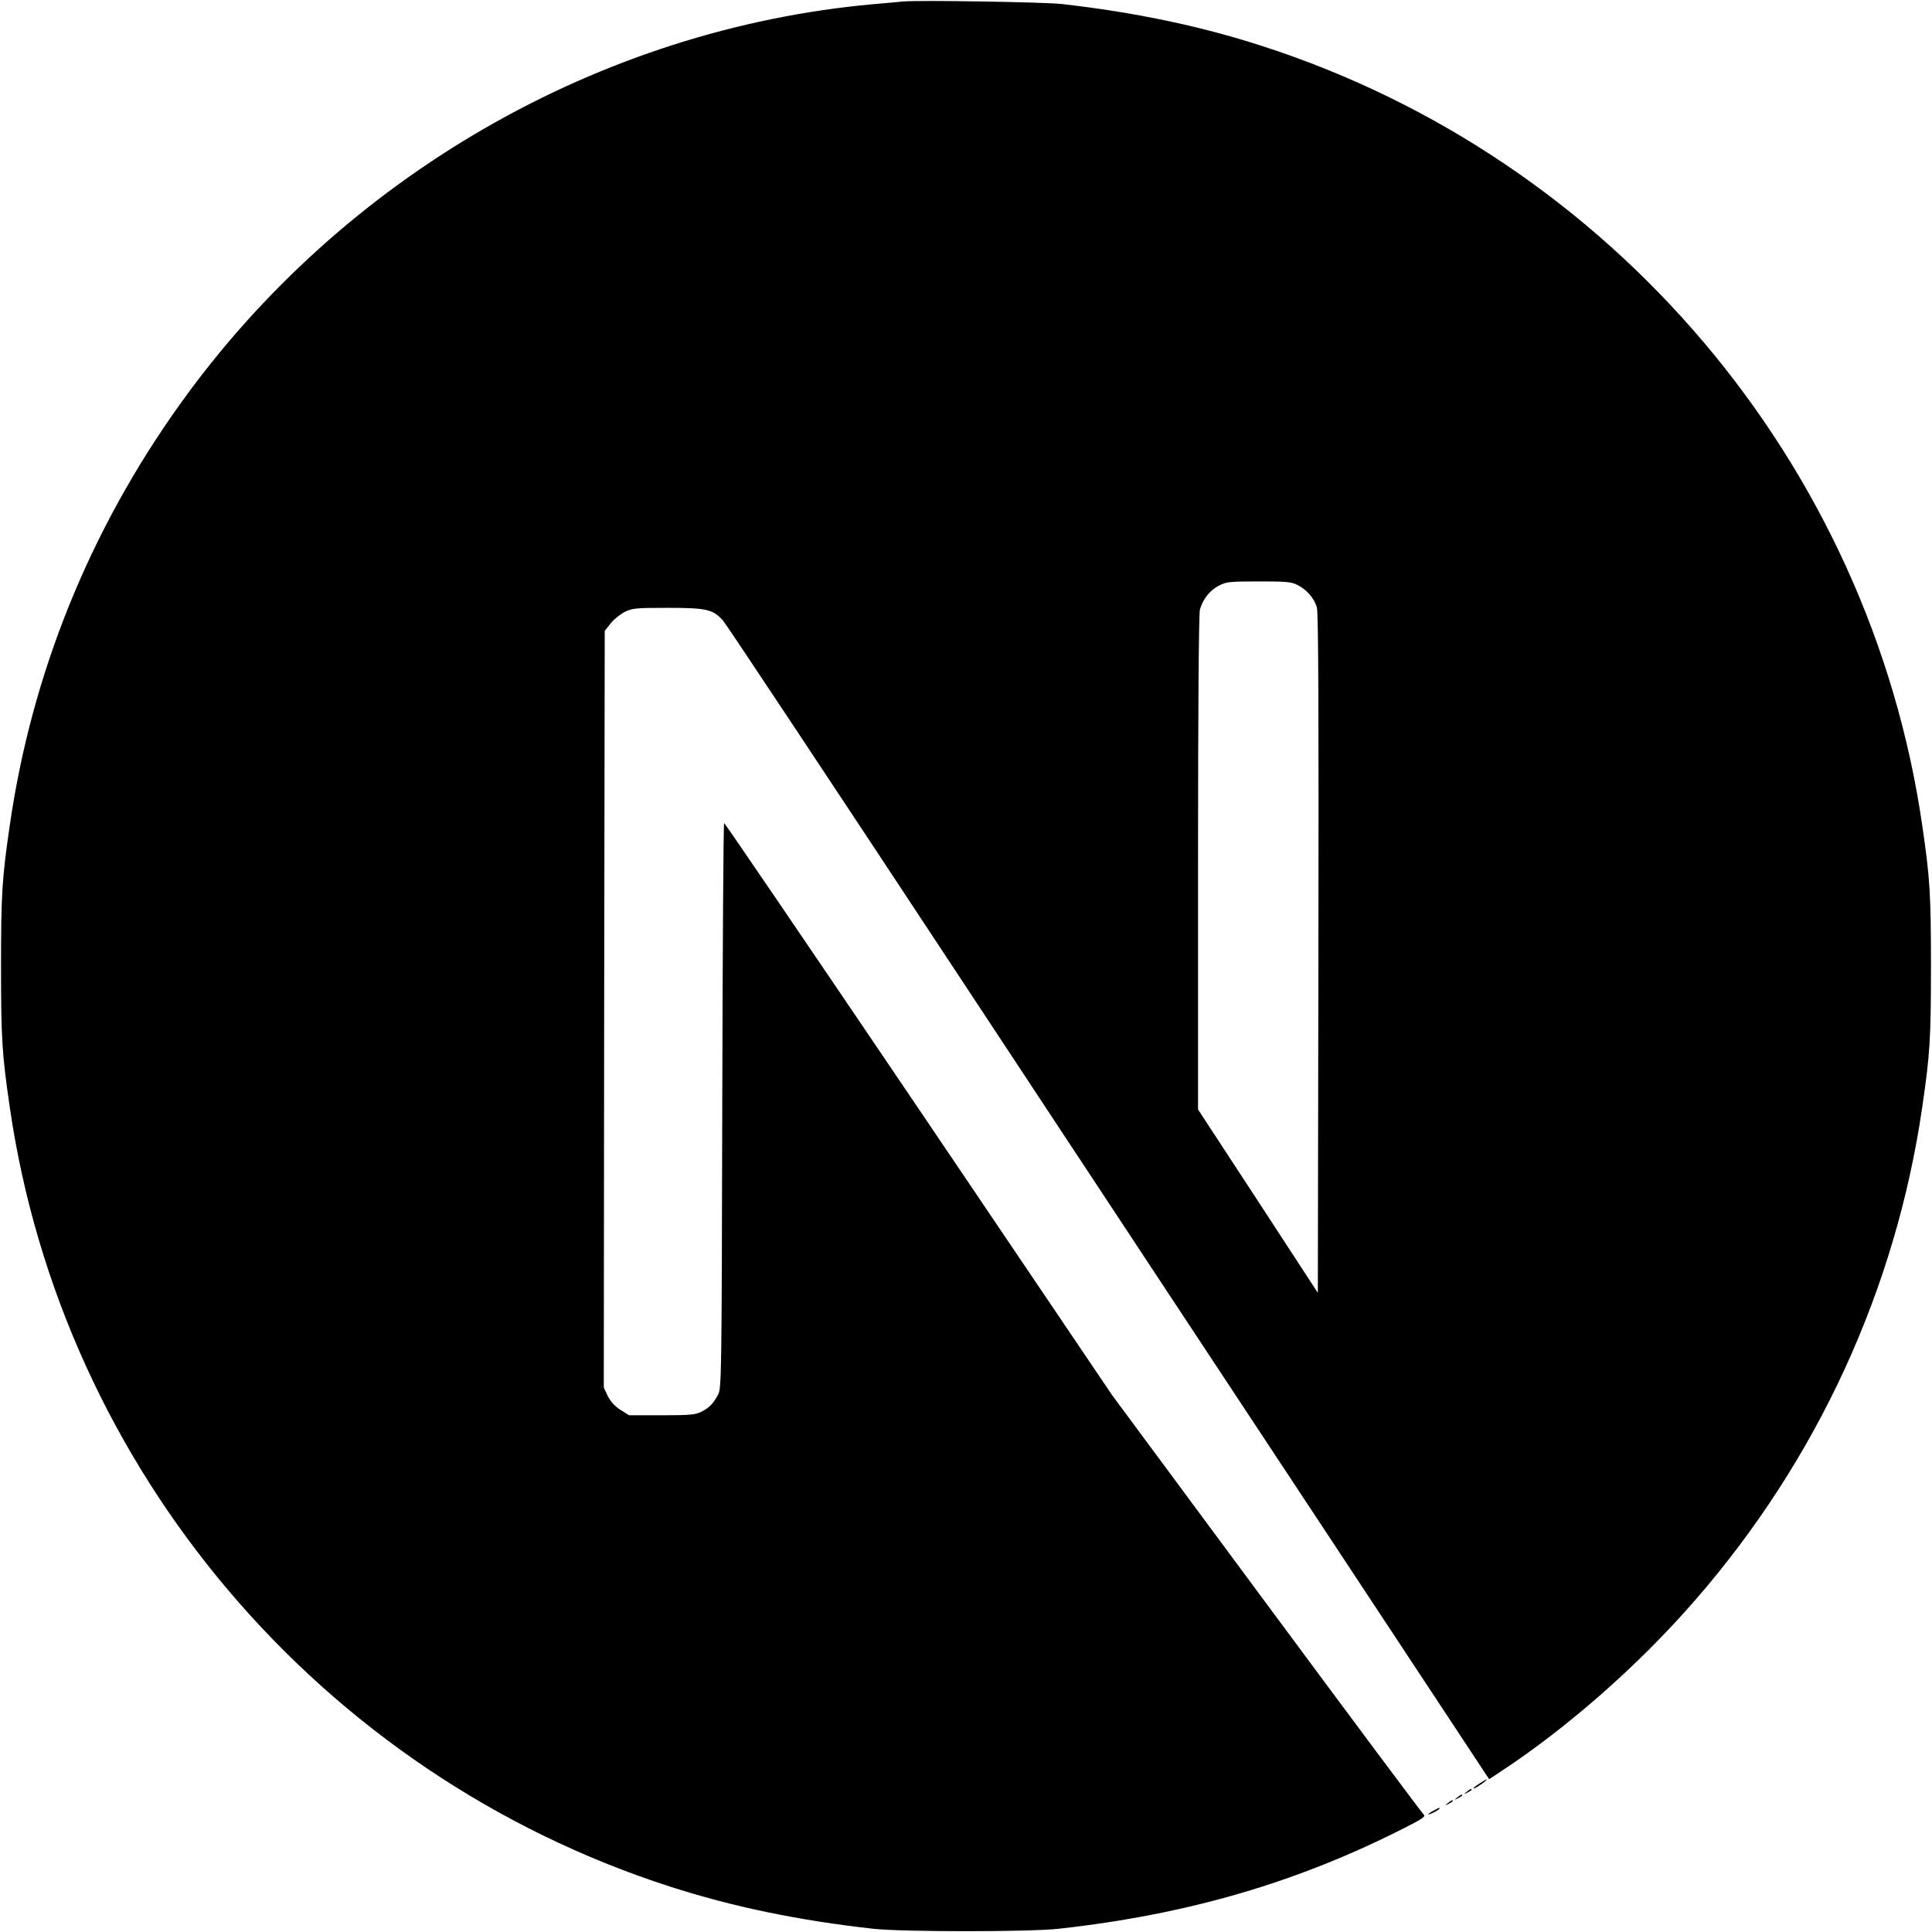
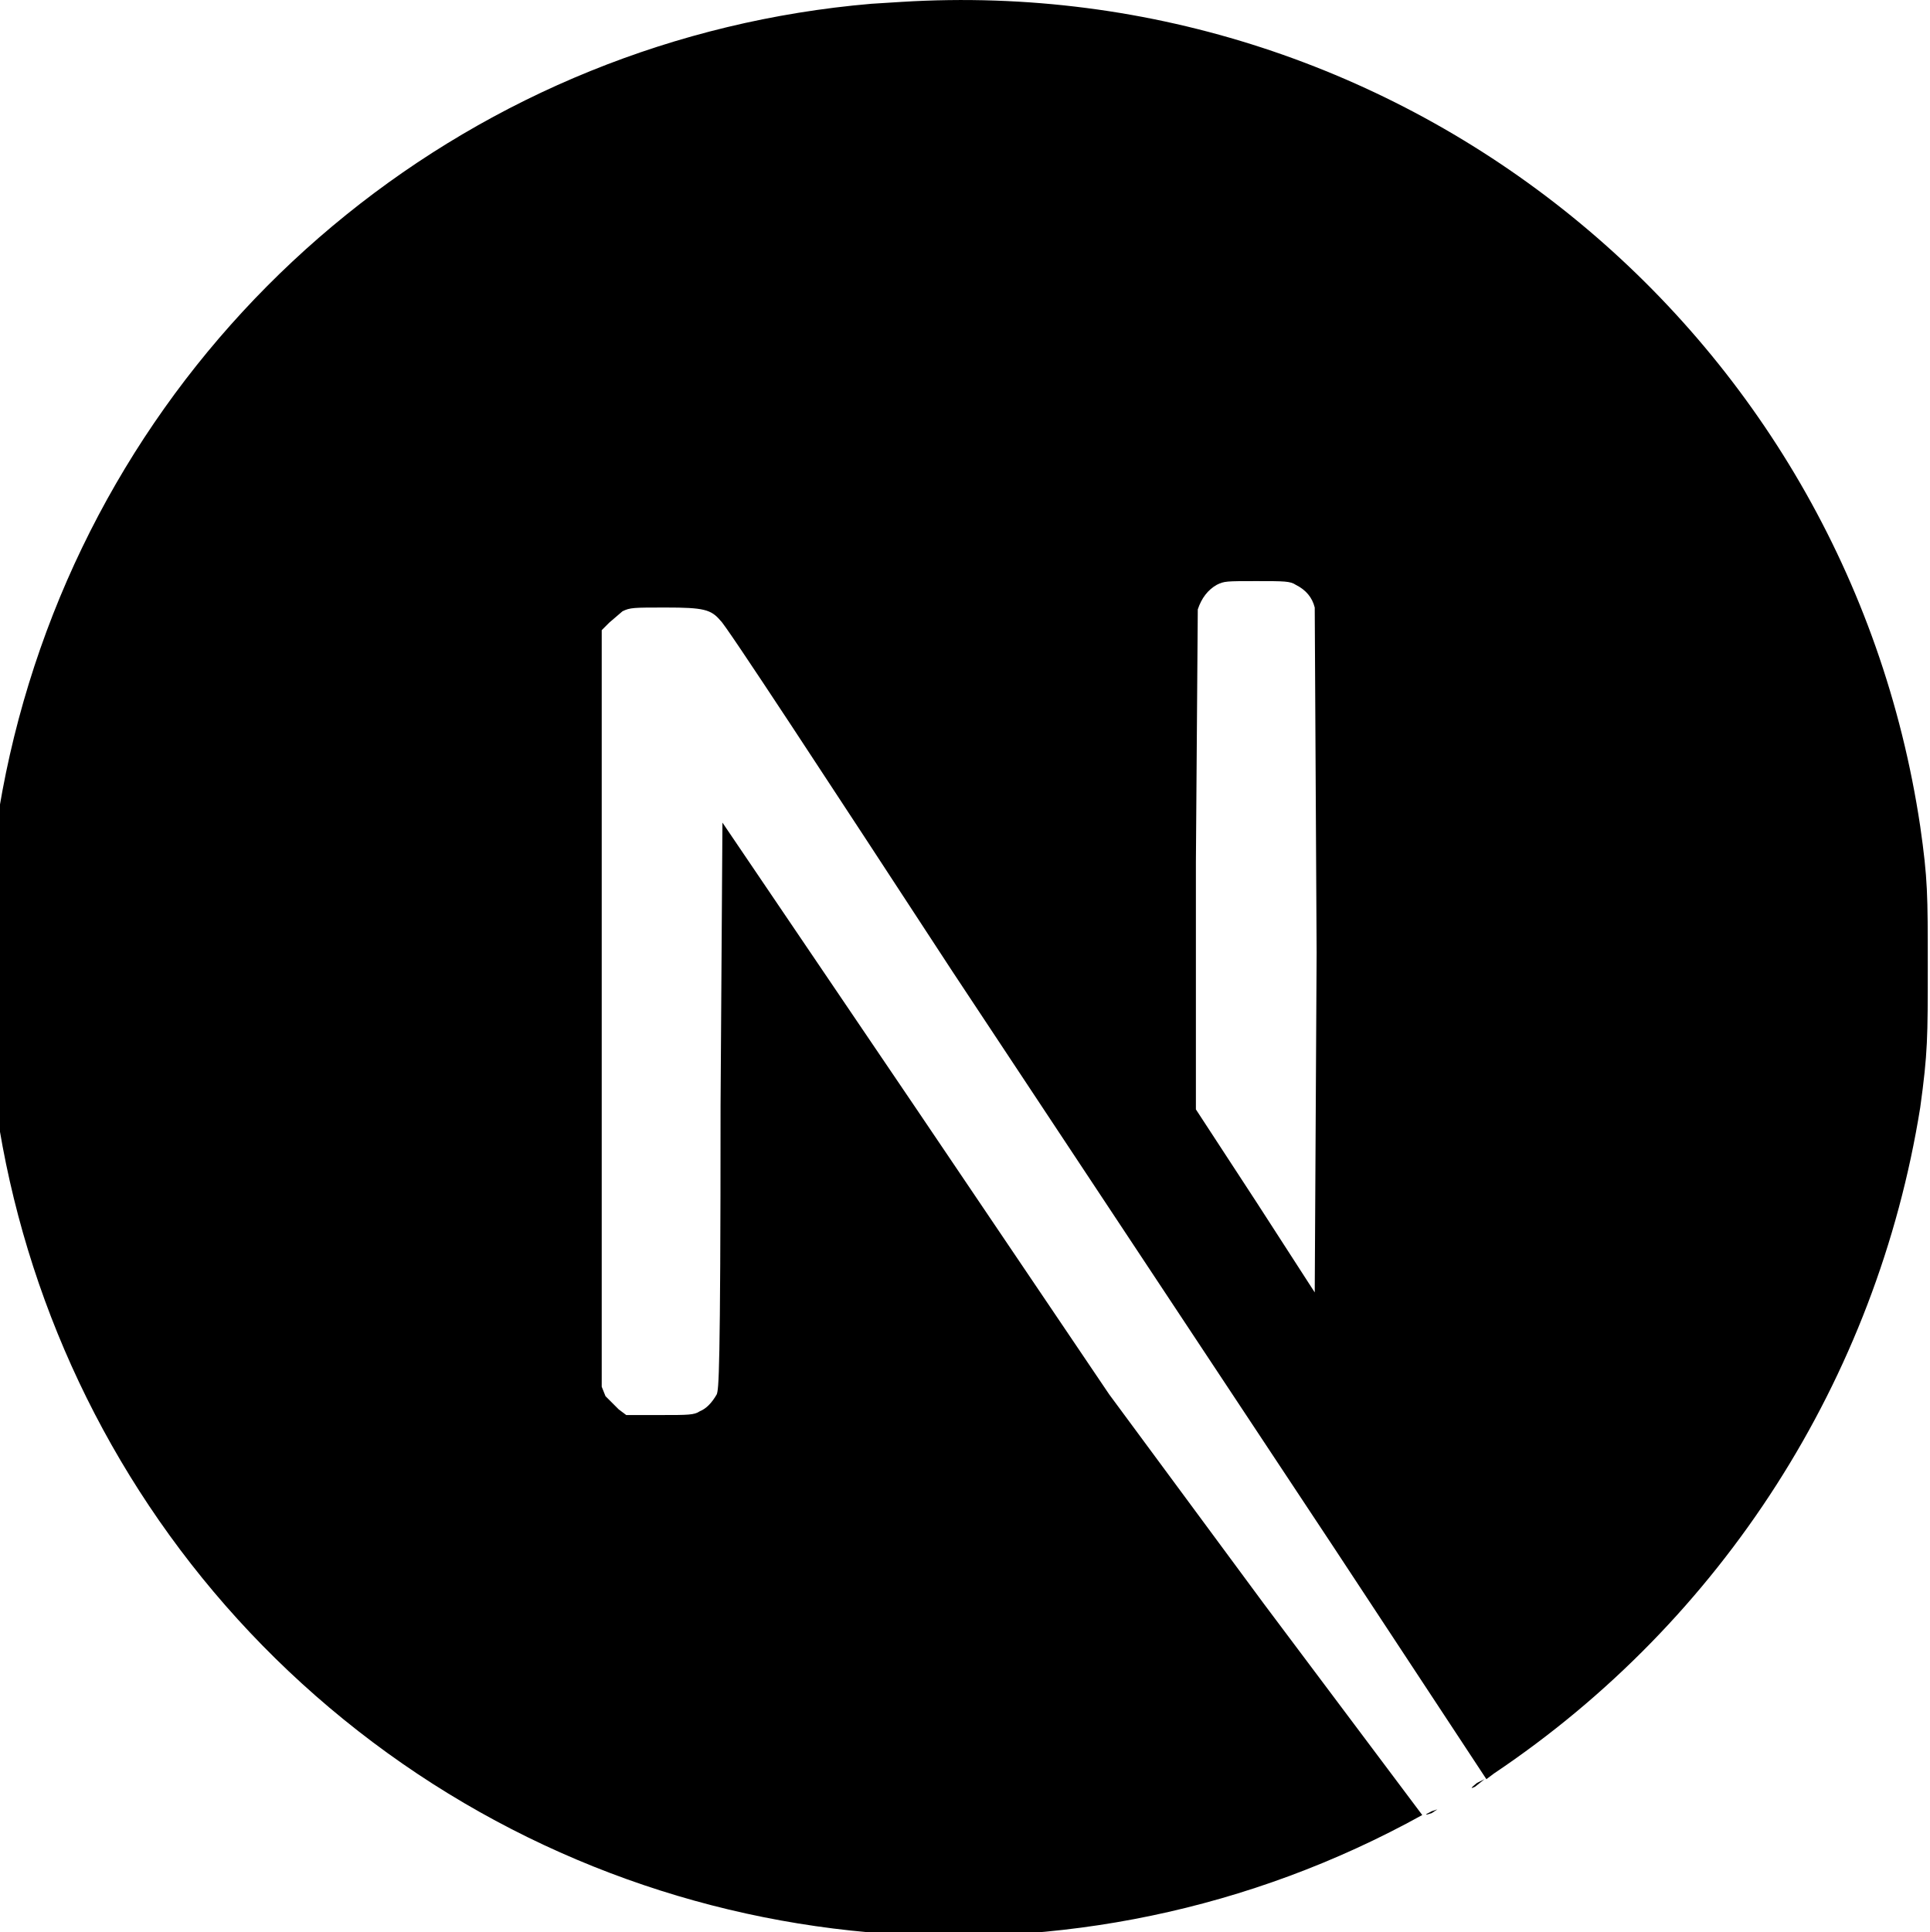
- <svg xmlns="http://www.w3.org/2000/svg" width="1024pt" height="1024pt" viewBox="0.5 -0.2 1023 1024.1">
-   <path d="M478.5.6c-2.2.2-9.2.9-15.5 1.4C317.7 15.1 181.6 93.5 95.4 214c-48 67-78.7 143-90.3 223.5C1 465.6.5 473.9.5 512s.5 46.4 4.6 74.5C32.9 778.6 169.6 940 355 999.8c33.2 10.7 68.2 18 108 22.4 15.5 1.7 82.5 1.7 98 0 68.7-7.6 126.9-24.6 184.3-53.9 8.8-4.5 10.5-5.7 9.3-6.7-.8-.6-38.3-50.9-83.3-111.7l-81.8-110.5L487 587.7c-56.4-83.4-102.8-151.6-103.2-151.6-.4-.1-.8 67.3-1 149.6-.3 144.1-.4 149.9-2.2 153.3-2.6 4.9-4.6 6.9-8.8 9.1-3.2 1.6-6 1.9-21.1 1.9h-17.3l-4.6-2.9c-3-1.9-5.2-4.4-6.7-7.3l-2.1-4.5.2-200.5.3-200.6 3.1-3.9c1.6-2.1 5-4.8 7.4-6.1 4.1-2 5.7-2.2 23-2.2 20.4 0 23.8.8 29.1 6.6 1.5 1.6 57 85.2 123.4 185.9s157.2 238.2 201.8 305.7l81 122.7 4.1-2.7c36.3-23.6 74.7-57.2 105.1-92.2 64.7-74.3 106.4-164.9 120.4-261.5 4.1-28.1 4.6-36.4 4.6-74.5s-.5-46.4-4.6-74.5C991.1 245.4 854.4 84 669 24.2 636.3 13.6 601.5 6.3 562.5 1.9c-9.6-1-75.7-2.1-84-1.3M687.9 310c4.8 2.4 8.7 7 10.1 11.8.8 2.6 1 58.2.8 183.5l-.3 179.8-31.7-48.6-31.8-48.6V457.2c0-84.5.4-132 1-134.3 1.6-5.6 5.1-10 9.9-12.6 4.1-2.1 5.6-2.3 21.3-2.3 14.8 0 17.4.2 20.7 2" />
-   <path d="M784.3 945.1c-3.5 2.2-4.6 3.7-1.5 2 2.2-1.3 5.8-4 5.2-4.1-.3 0-2 1-3.7 2.1m-6.9 4.5c-1.8 1.4-1.8 1.5.4.4 1.2-.6 2.2-1.3 2.2-1.5 0-.8-.5-.6-2.6 1.1m-5 3c-1.8 1.4-1.8 1.5.4.4 1.2-.6 2.2-1.3 2.2-1.5 0-.8-.5-.6-2.6 1.1m-5 3c-1.8 1.4-1.8 1.5.4.4 1.2-.6 2.2-1.3 2.2-1.5 0-.8-.5-.6-2.6 1.1m-7.6 4c-3.8 2-3.6 2.8.2.9 1.7-.9 3-1.8 3-2 0-.7-.1-.6-3.2 1.1" />
+ <svg xmlns="http://www.w3.org/2000/svg" viewBox="1 0 1023 1024">
+   <path d="m479 1-16 1a513 513 0 1 0 292 960l-84-112-82-111-102-151-103-152-1 150c0 144-1 150-2 153q-4 7-9 9c-3 2-6 2-21 2h-18l-4-3-7-7-2-5V334l4-4 7-6c4-2 6-2 23-2 20 0 24 1 29 7 2 1 57 85 123 186l202 305 81 123 4-3a525 525 0 0 0 226-353c4-29 4-37 4-75s0-46-4-74A514 514 0 0 0 479 1m209 309q8 4 10 12l1 183-1 180-31-48-32-49V457l1-134q3-9 10-13c4-2 5-2 21-2 15 0 18 0 21 2" />
+   <path d="M784 945q-5 4-1 2l5-4zm-7 5zl2-1zm-5 3zl2-1zm-5 3zl2-1zm-7 4q-6 3 0 1l3-2z" />
</svg>
